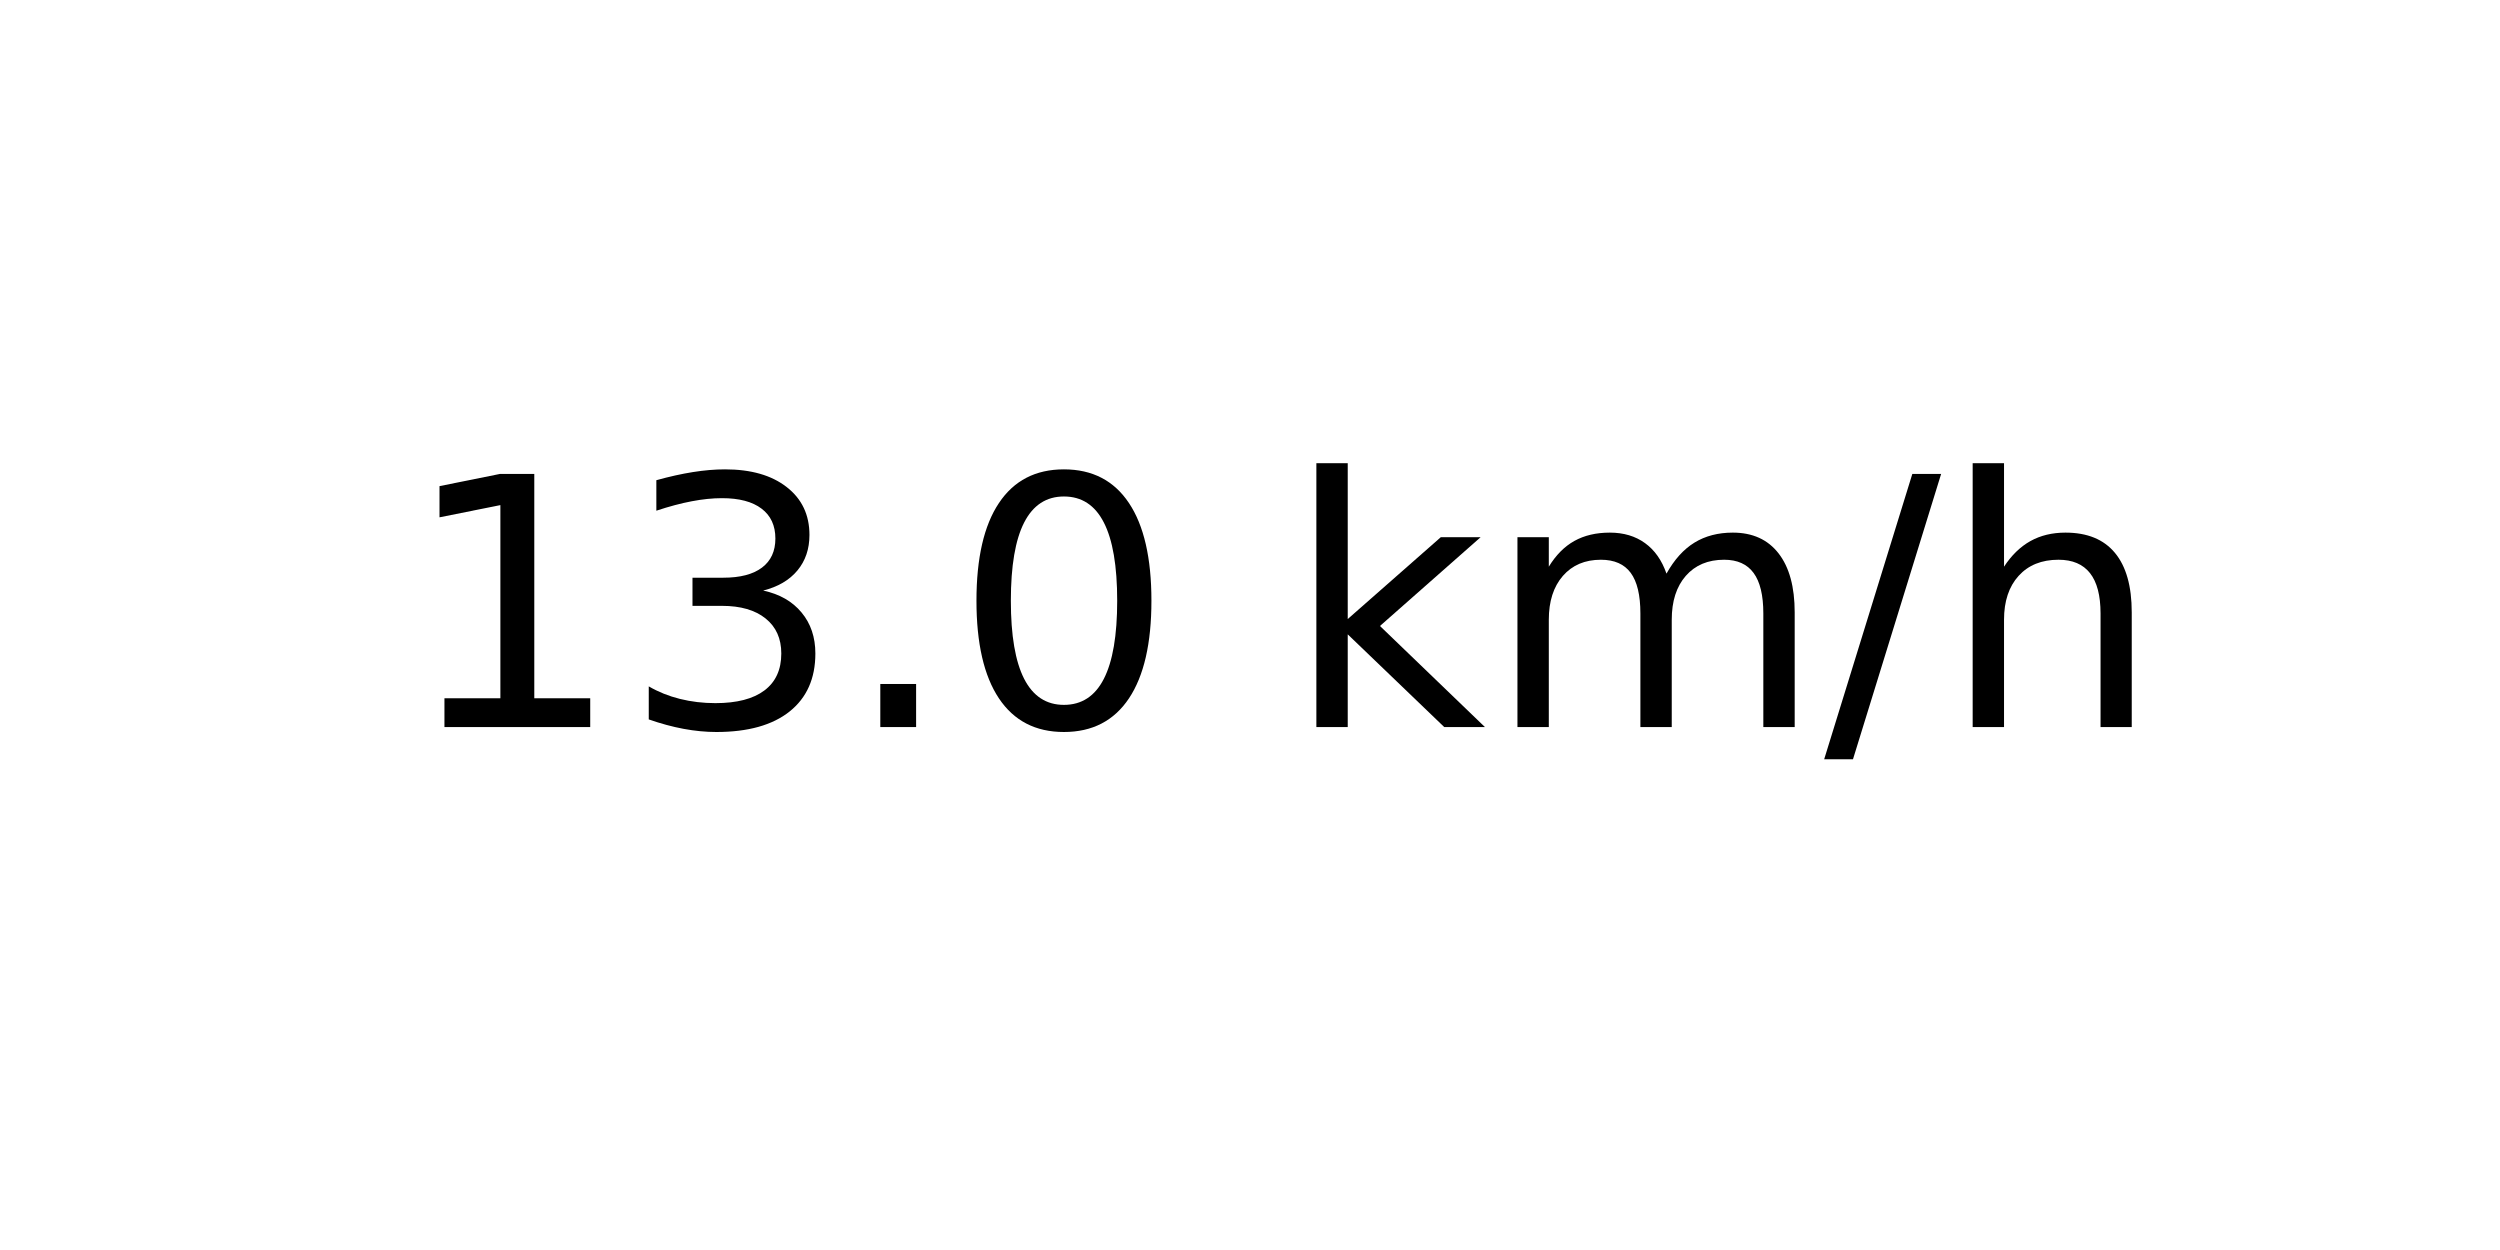
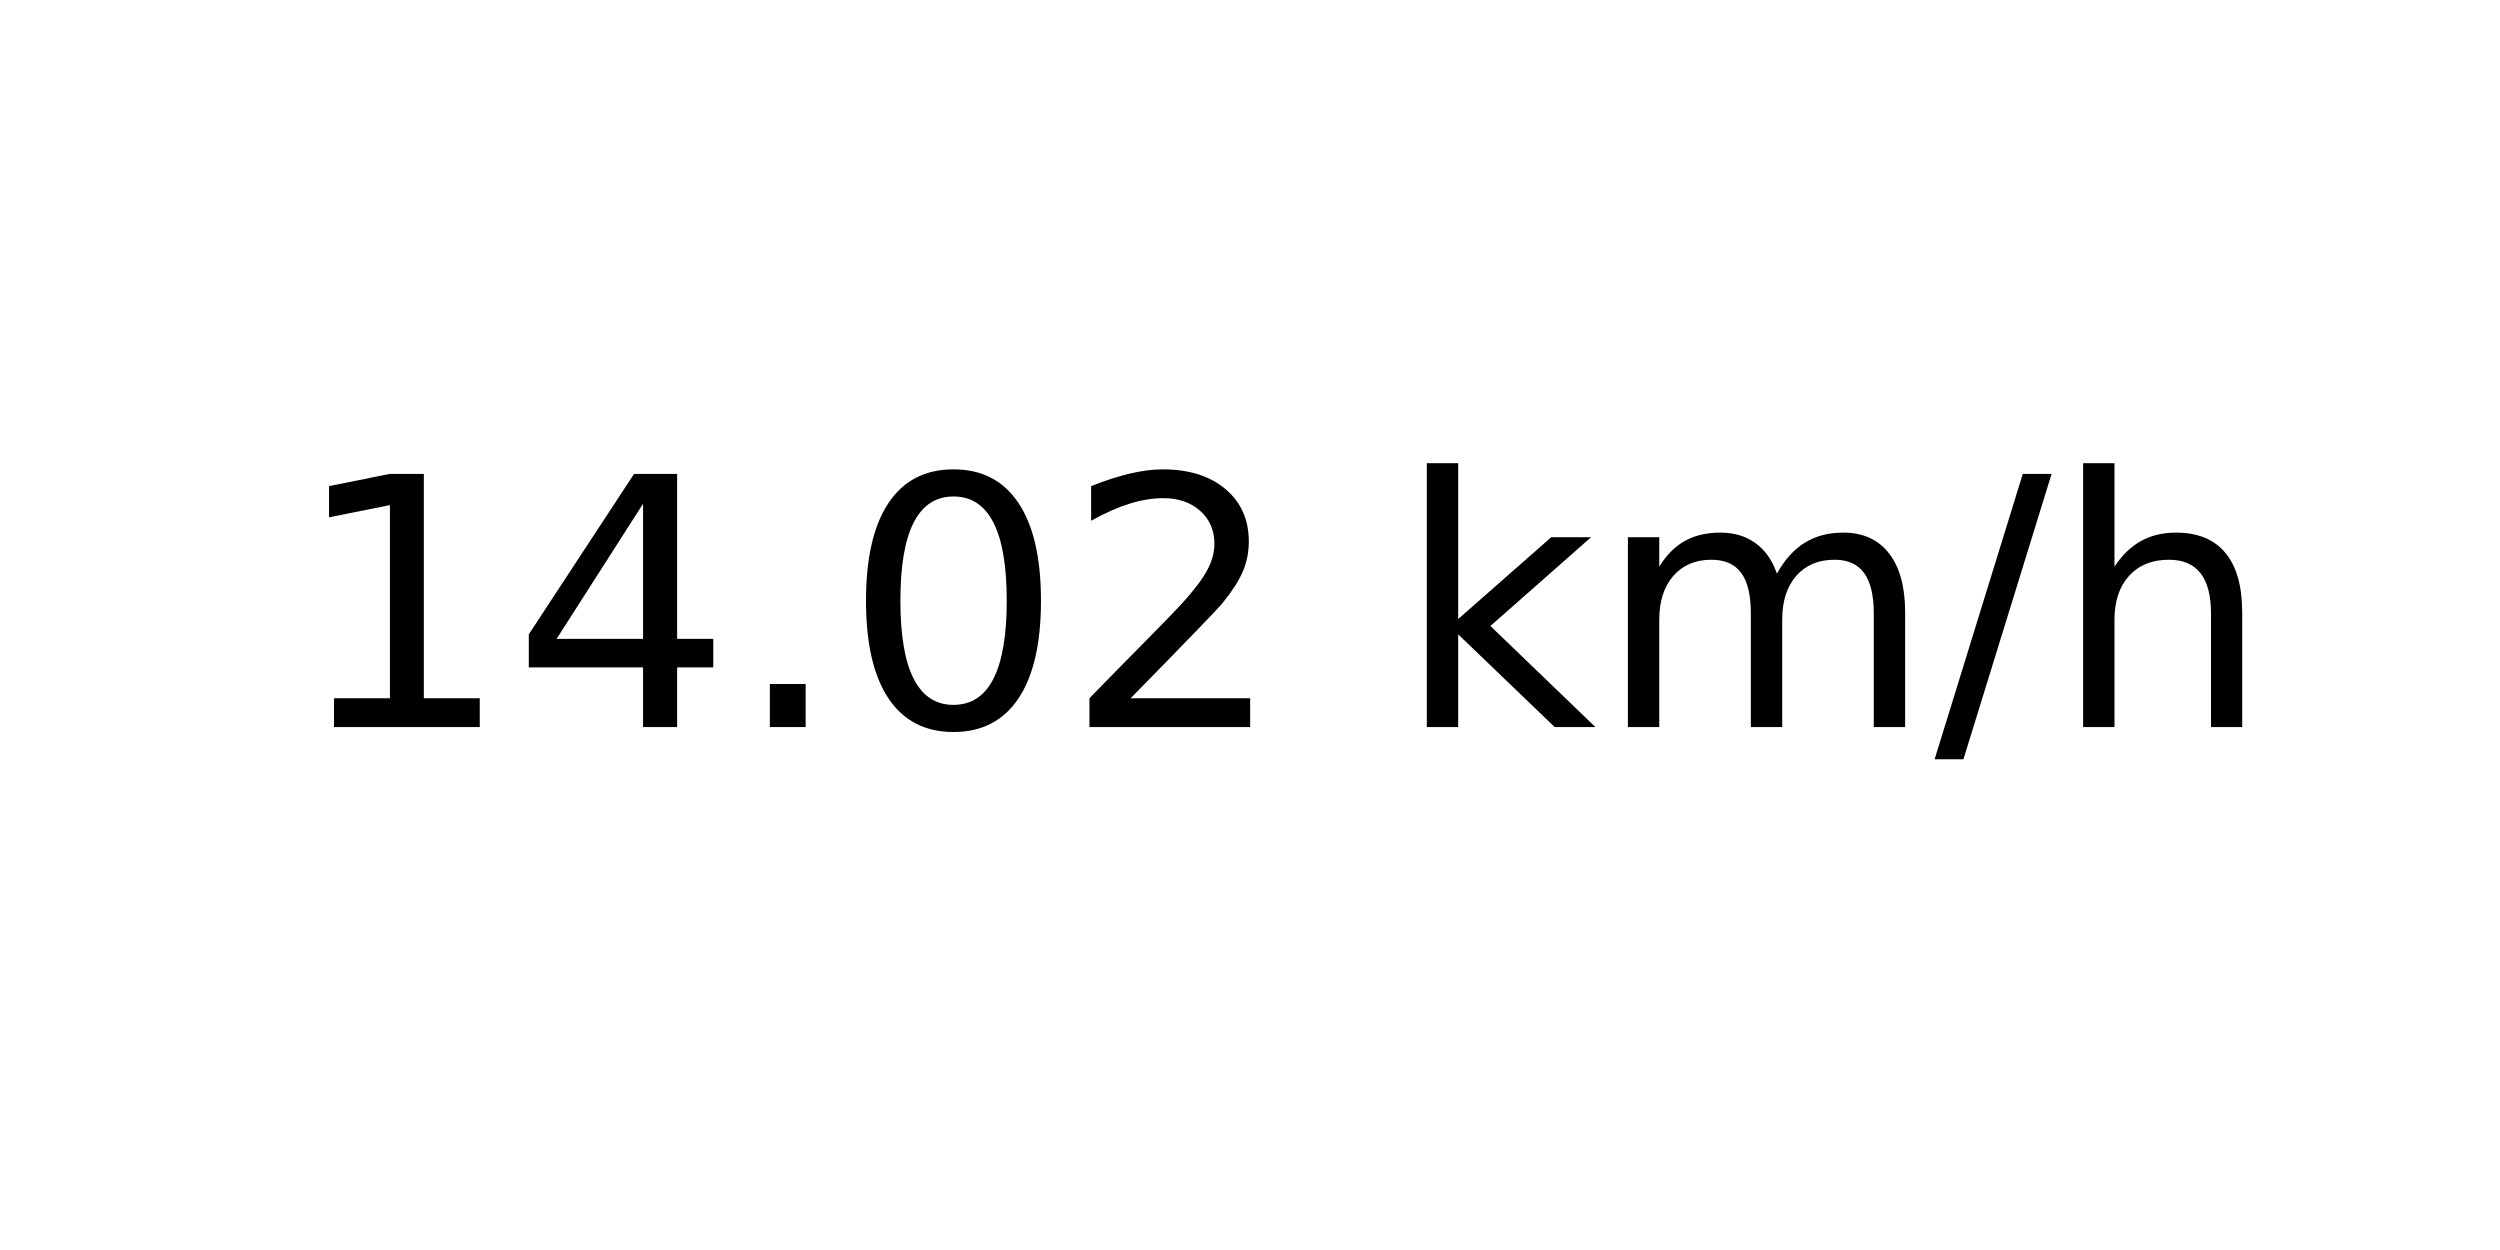
<svg xmlns="http://www.w3.org/2000/svg" xmlns:xlink="http://www.w3.org/1999/xlink" width="72pt" height="36pt" viewBox="0 0 72 36" version="1.1">
  <defs>
    <style type="text/css">*{stroke-linejoin: round; stroke-linecap: butt}</style>
  </defs>
  <g id="figure_1">
    <g id="axes_1">
      <g id="text_1">
-         <g transform="translate(11.55937 20.93937) scale(0.1 -0.1)">
+         <g transform="translate(8.378125 20.93937) scale(0.1 -0.1)">
          <defs>
            <path id="DejaVuSans-31" d="M 794 531  L 1825 531  L 1825 4091  L 703 3866  L 703 4441  L 1819 4666  L 2450 4666  L 2450 531  L 3481 531  L 3481 0  L 794 0  L 794 531  z " transform="scale(0.015625)" />
-             <path id="DejaVuSans-33" d="M 2597 2516  Q 3050 2419 3304 2112  Q 3559 1806 3559 1356  Q 3559 666 3084 287  Q 2609 -91 1734 -91  Q 1441 -91 1130 -33  Q 819 25 488 141  L 488 750  Q 750 597 1062 519  Q 1375 441 1716 441  Q 2309 441 2620 675  Q 2931 909 2931 1356  Q 2931 1769 2642 2001  Q 2353 2234 1838 2234  L 1294 2234  L 1294 2753  L 1863 2753  Q 2328 2753 2575 2939  Q 2822 3125 2822 3475  Q 2822 3834 2567 4026  Q 2313 4219 1838 4219  Q 1578 4219 1281 4162  Q 984 4106 628 3988  L 628 4550  Q 988 4650 1302 4700  Q 1616 4750 1894 4750  Q 2613 4750 3031 4423  Q 3450 4097 3450 3541  Q 3450 3153 3228 2886  Q 3006 2619 2597 2516  z " transform="scale(0.015625)" />
+             <path id="DejaVuSans-34" d="M 2419 4116  L 825 1625  L 2419 1625  L 2419 4116  z M 2253 4666  L 3047 4666  L 3047 1625  L 3713 1625  L 3713 1100  L 3047 1100  L 3047 0  L 2419 0  L 2419 1100  L 313 1100  L 313 1709  L 2253 4666  z " transform="scale(0.015625)" />
            <path id="DejaVuSans-2e" d="M 684 794  L 1344 794  L 1344 0  L 684 0  L 684 794  z " transform="scale(0.015625)" />
            <path id="DejaVuSans-30" d="M 2034 4250  Q 1547 4250 1301 3770  Q 1056 3291 1056 2328  Q 1056 1369 1301 889  Q 1547 409 2034 409  Q 2525 409 2770 889  Q 3016 1369 3016 2328  Q 3016 3291 2770 3770  Q 2525 4250 2034 4250  z M 2034 4750  Q 2819 4750 3233 4129  Q 3647 3509 3647 2328  Q 3647 1150 3233 529  Q 2819 -91 2034 -91  Q 1250 -91 836 529  Q 422 1150 422 2328  Q 422 3509 836 4129  Q 1250 4750 2034 4750  z " transform="scale(0.015625)" />
+             <path id="DejaVuSans-32" d="M 1228 531  L 3431 531  L 3431 0  L 469 0  L 469 531  Q 828 903 1448 1529  Q 2069 2156 2228 2338  Q 2531 2678 2651 2914  Q 2772 3150 2772 3378  Q 2772 3750 2511 3984  Q 2250 4219 1831 4219  Q 1534 4219 1204 4116  Q 875 4013 500 3803  L 500 4441  Q 881 4594 1212 4672  Q 1544 4750 1819 4750  Q 2544 4750 2975 4387  Q 3406 4025 3406 3419  Q 3406 3131 3298 2873  Q 3191 2616 2906 2266  Q 2828 2175 2409 1742  Q 1991 1309 1228 531  z " transform="scale(0.015625)" />
            <path id="DejaVuSans-20" transform="scale(0.015625)" />
            <path id="DejaVuSans-6b" d="M 581 4863  L 1159 4863  L 1159 1991  L 2875 3500  L 3609 3500  L 1753 1863  L 3688 0  L 2938 0  L 1159 1709  L 1159 0  L 581 0  L 581 4863  z " transform="scale(0.015625)" />
            <path id="DejaVuSans-6d" d="M 3328 2828  Q 3544 3216 3844 3400  Q 4144 3584 4550 3584  Q 5097 3584 5394 3201  Q 5691 2819 5691 2113  L 5691 0  L 5113 0  L 5113 2094  Q 5113 2597 4934 2840  Q 4756 3084 4391 3084  Q 3944 3084 3684 2787  Q 3425 2491 3425 1978  L 3425 0  L 2847 0  L 2847 2094  Q 2847 2600 2669 2842  Q 2491 3084 2119 3084  Q 1678 3084 1418 2786  Q 1159 2488 1159 1978  L 1159 0  L 581 0  L 581 3500  L 1159 3500  L 1159 2956  Q 1356 3278 1631 3431  Q 1906 3584 2284 3584  Q 2666 3584 2933 3390  Q 3200 3197 3328 2828  z " transform="scale(0.015625)" />
            <path id="DejaVuSans-2f" d="M 1625 4666  L 2156 4666  L 531 -594  L 0 -594  L 1625 4666  z " transform="scale(0.015625)" />
            <path id="DejaVuSans-68" d="M 3513 2113  L 3513 0  L 2938 0  L 2938 2094  Q 2938 2591 2744 2837  Q 2550 3084 2163 3084  Q 1697 3084 1428 2787  Q 1159 2491 1159 1978  L 1159 0  L 581 0  L 581 4863  L 1159 4863  L 1159 2956  Q 1366 3272 1645 3428  Q 1925 3584 2291 3584  Q 2894 3584 3203 3211  Q 3513 2838 3513 2113  z " transform="scale(0.015625)" />
          </defs>
          <use xlink:href="#DejaVuSans-31" />
-           <use xlink:href="#DejaVuSans-33" x="63.623" />
+           <use xlink:href="#DejaVuSans-34" x="63.623" />
          <use xlink:href="#DejaVuSans-2e" x="127.246" />
          <use xlink:href="#DejaVuSans-30" x="159.033" />
-           <use xlink:href="#DejaVuSans-20" x="222.656" />
-           <use xlink:href="#DejaVuSans-6b" x="254.443" />
-           <use xlink:href="#DejaVuSans-6d" x="312.354" />
-           <use xlink:href="#DejaVuSans-2f" x="409.766" />
-           <use xlink:href="#DejaVuSans-68" x="443.457" />
+           <use xlink:href="#DejaVuSans-32" x="222.656" />
+           <use xlink:href="#DejaVuSans-20" x="286.279" />
+           <use xlink:href="#DejaVuSans-6b" x="318.066" />
+           <use xlink:href="#DejaVuSans-6d" x="375.977" />
+           <use xlink:href="#DejaVuSans-2f" x="473.389" />
+           <use xlink:href="#DejaVuSans-68" x="507.08" />
        </g>
      </g>
    </g>
  </g>
</svg>
